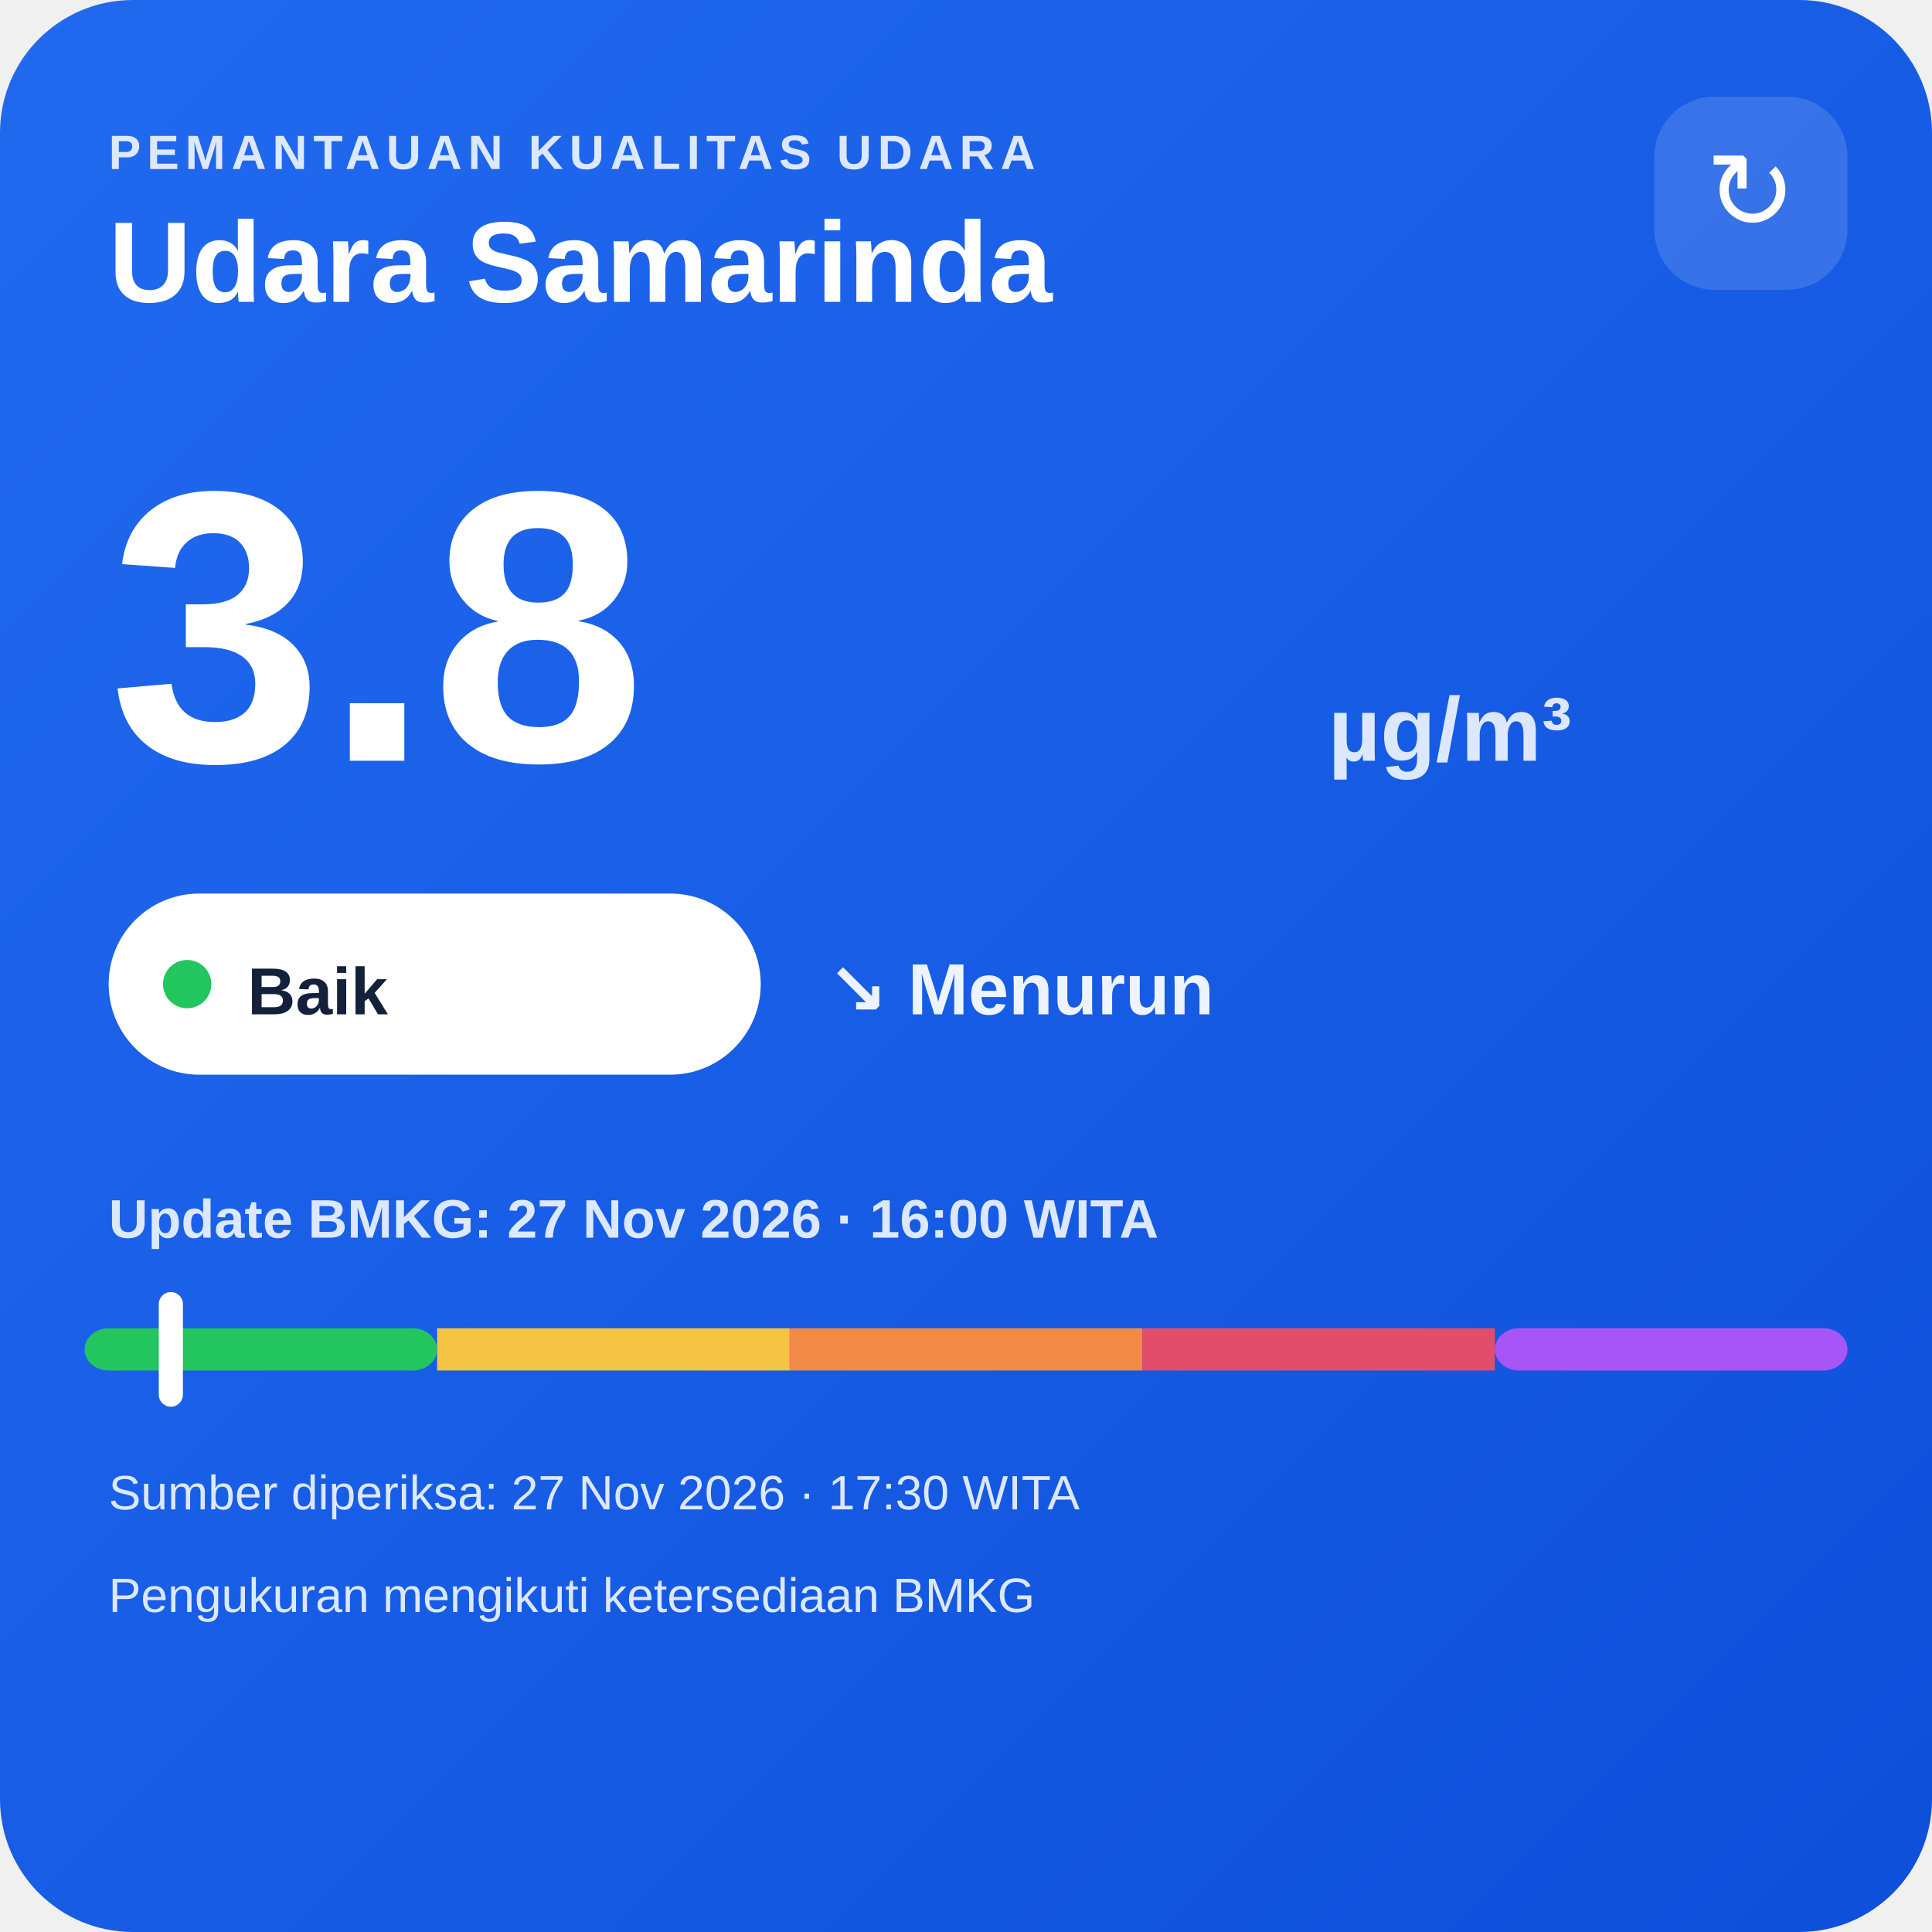
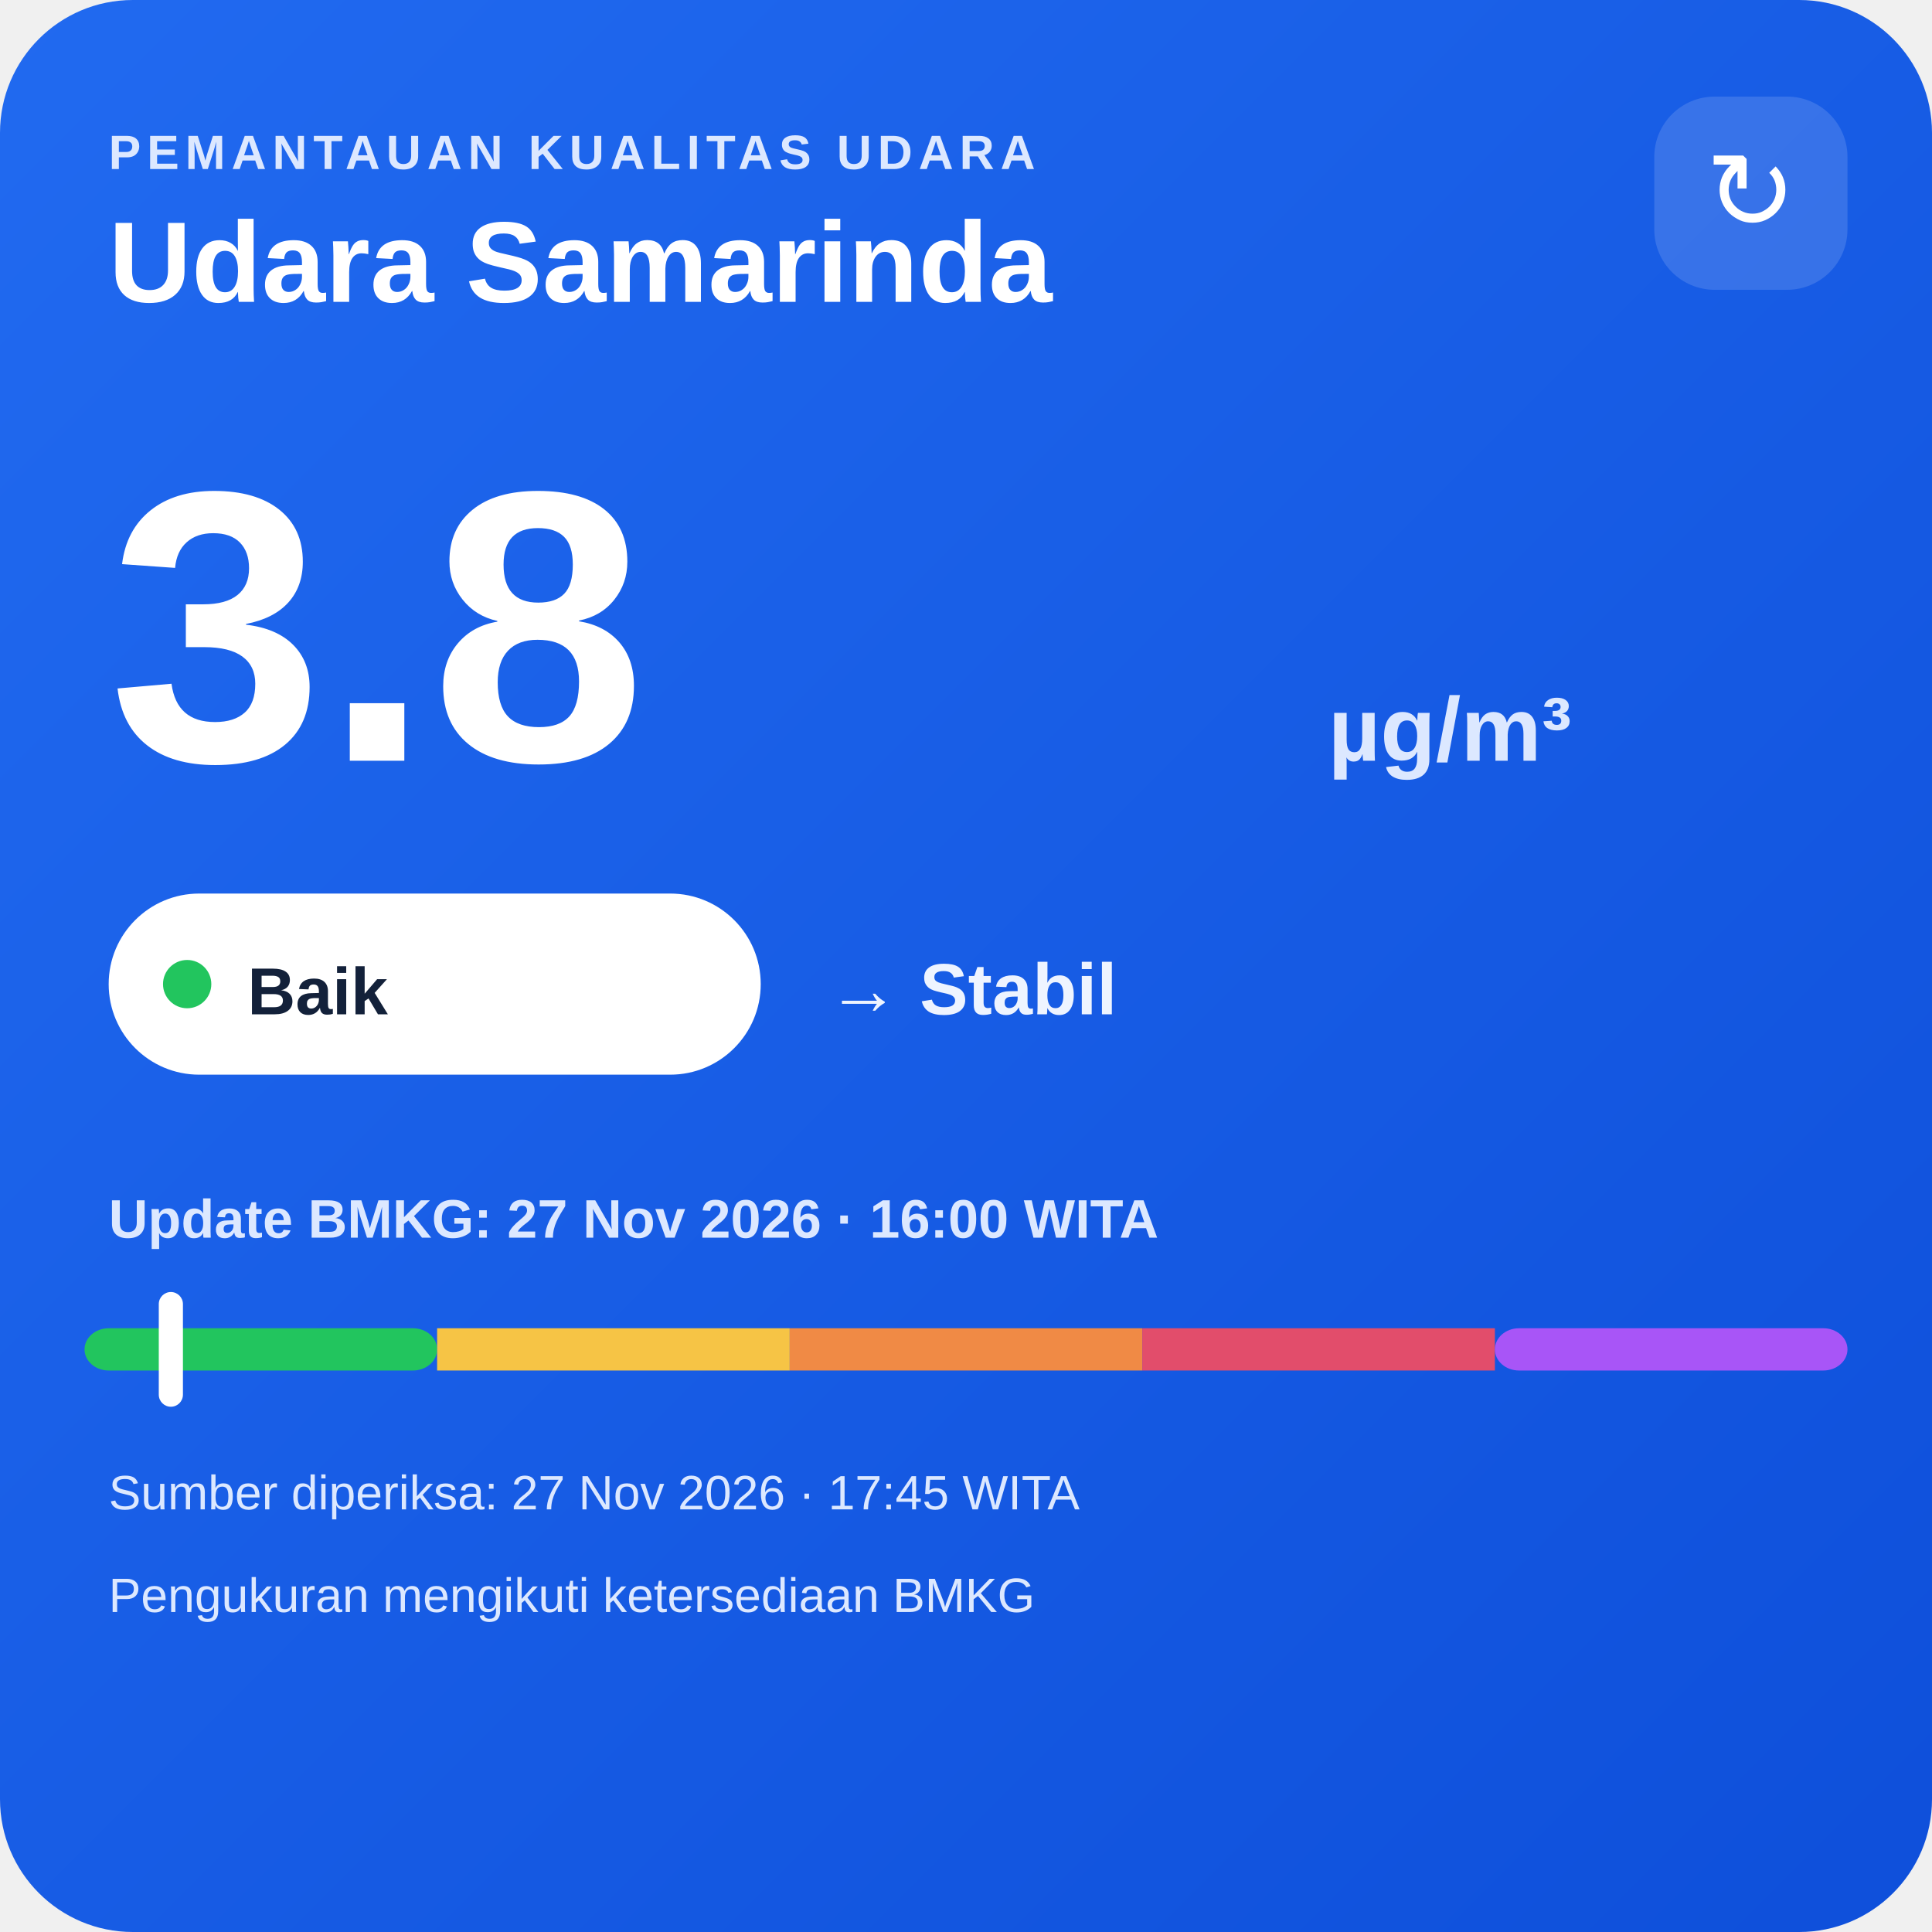
<svg xmlns="http://www.w3.org/2000/svg" width="320" height="320" viewBox="0 0 320 320">
  <defs>
    <linearGradient id="bg" x1="0" y1="0" x2="1" y2="1">
      <stop offset="0" stop-color="#216af0" />
      <stop offset="1" stop-color="#0e4fda" />
    </linearGradient>
  </defs>
  <rect width="320" height="320" rx="22" fill="url(#bg)" />
  <text x="18" y="28" fill="#dce8ff" font-family="Arial,sans-serif" font-size="8" font-weight="700" letter-spacing="1">PEMANTAUAN KUALITAS UDARA</text>
  <text x="18" y="50" fill="#ffffff" font-family="Arial,sans-serif" font-size="19" font-weight="700">Udara Samarinda</text>
  <rect x="274" y="16" width="32" height="32" rx="10" fill="#ffffff" fill-opacity=".14" />
  <text x="290" y="38" text-anchor="middle" fill="#ffffff" font-family="Arial,sans-serif" font-size="18">↻</text>
  <text x="18" y="126" fill="#ffffff" font-family="Arial,sans-serif" font-size="64" font-weight="800">3.8</text>
  <text x="220" y="126" fill="#dce8ff" font-family="Arial,sans-serif" font-size="15" font-weight="700">µg/m³</text>
  <rect x="18" y="148" width="108" height="30" rx="15" fill="#ffffff" />
  <circle cx="31" cy="163" r="4" fill="#22c55e" />
  <text x="41" y="168" fill="#13213a" font-family="Arial,sans-serif" font-size="11" font-weight="700">Baik</text>
-   <text x="137" y="168" fill="#eef4ff" font-family="Arial,sans-serif" font-size="12" font-weight="700">↘ Menurun</text>
+   <text x="137" y="168" fill="#eef4ff" font-family="Arial,sans-serif" font-size="12" font-weight="700">→ Stabil</text>
  <text x="18" y="205" fill="#dce8ff" font-family="Arial,sans-serif" font-size="9" font-weight="700">Update BMKG: 27 Nov 2026 · 16:00 WITA</text>
  <rect x="14" y="220" width="58.4" height="7" rx="4" fill="#22c55e" />
  <rect x="72.4" y="220" width="58.4" height="7" fill="#f6c445" />
  <rect x="130.8" y="220" width="58.4" height="7" fill="#f08a45" />
  <rect x="189.2" y="220" width="58.4" height="7" fill="#e24d6b" />
  <rect x="247.6" y="220" width="58.4" height="7" rx="4" fill="#a855f7" />
  <rect x="26.3" y="214" width="4" height="19" rx="2" fill="#ffffff" />
-   <text x="18" y="250" fill="#dce8ff" font-family="Arial,sans-serif" font-size="8">Sumber diperiksa: 27 Nov 2026 · 17:30 WITA</text>
+   <text x="18" y="250" fill="#dce8ff" font-family="Arial,sans-serif" font-size="8">Sumber diperiksa: 27 Nov 2026 · 17:45 WITA</text>
  <text x="18" y="267" fill="#dce8ff" font-family="Arial,sans-serif" font-size="8">Pengukuran mengikuti ketersediaan BMKG</text>
</svg>
